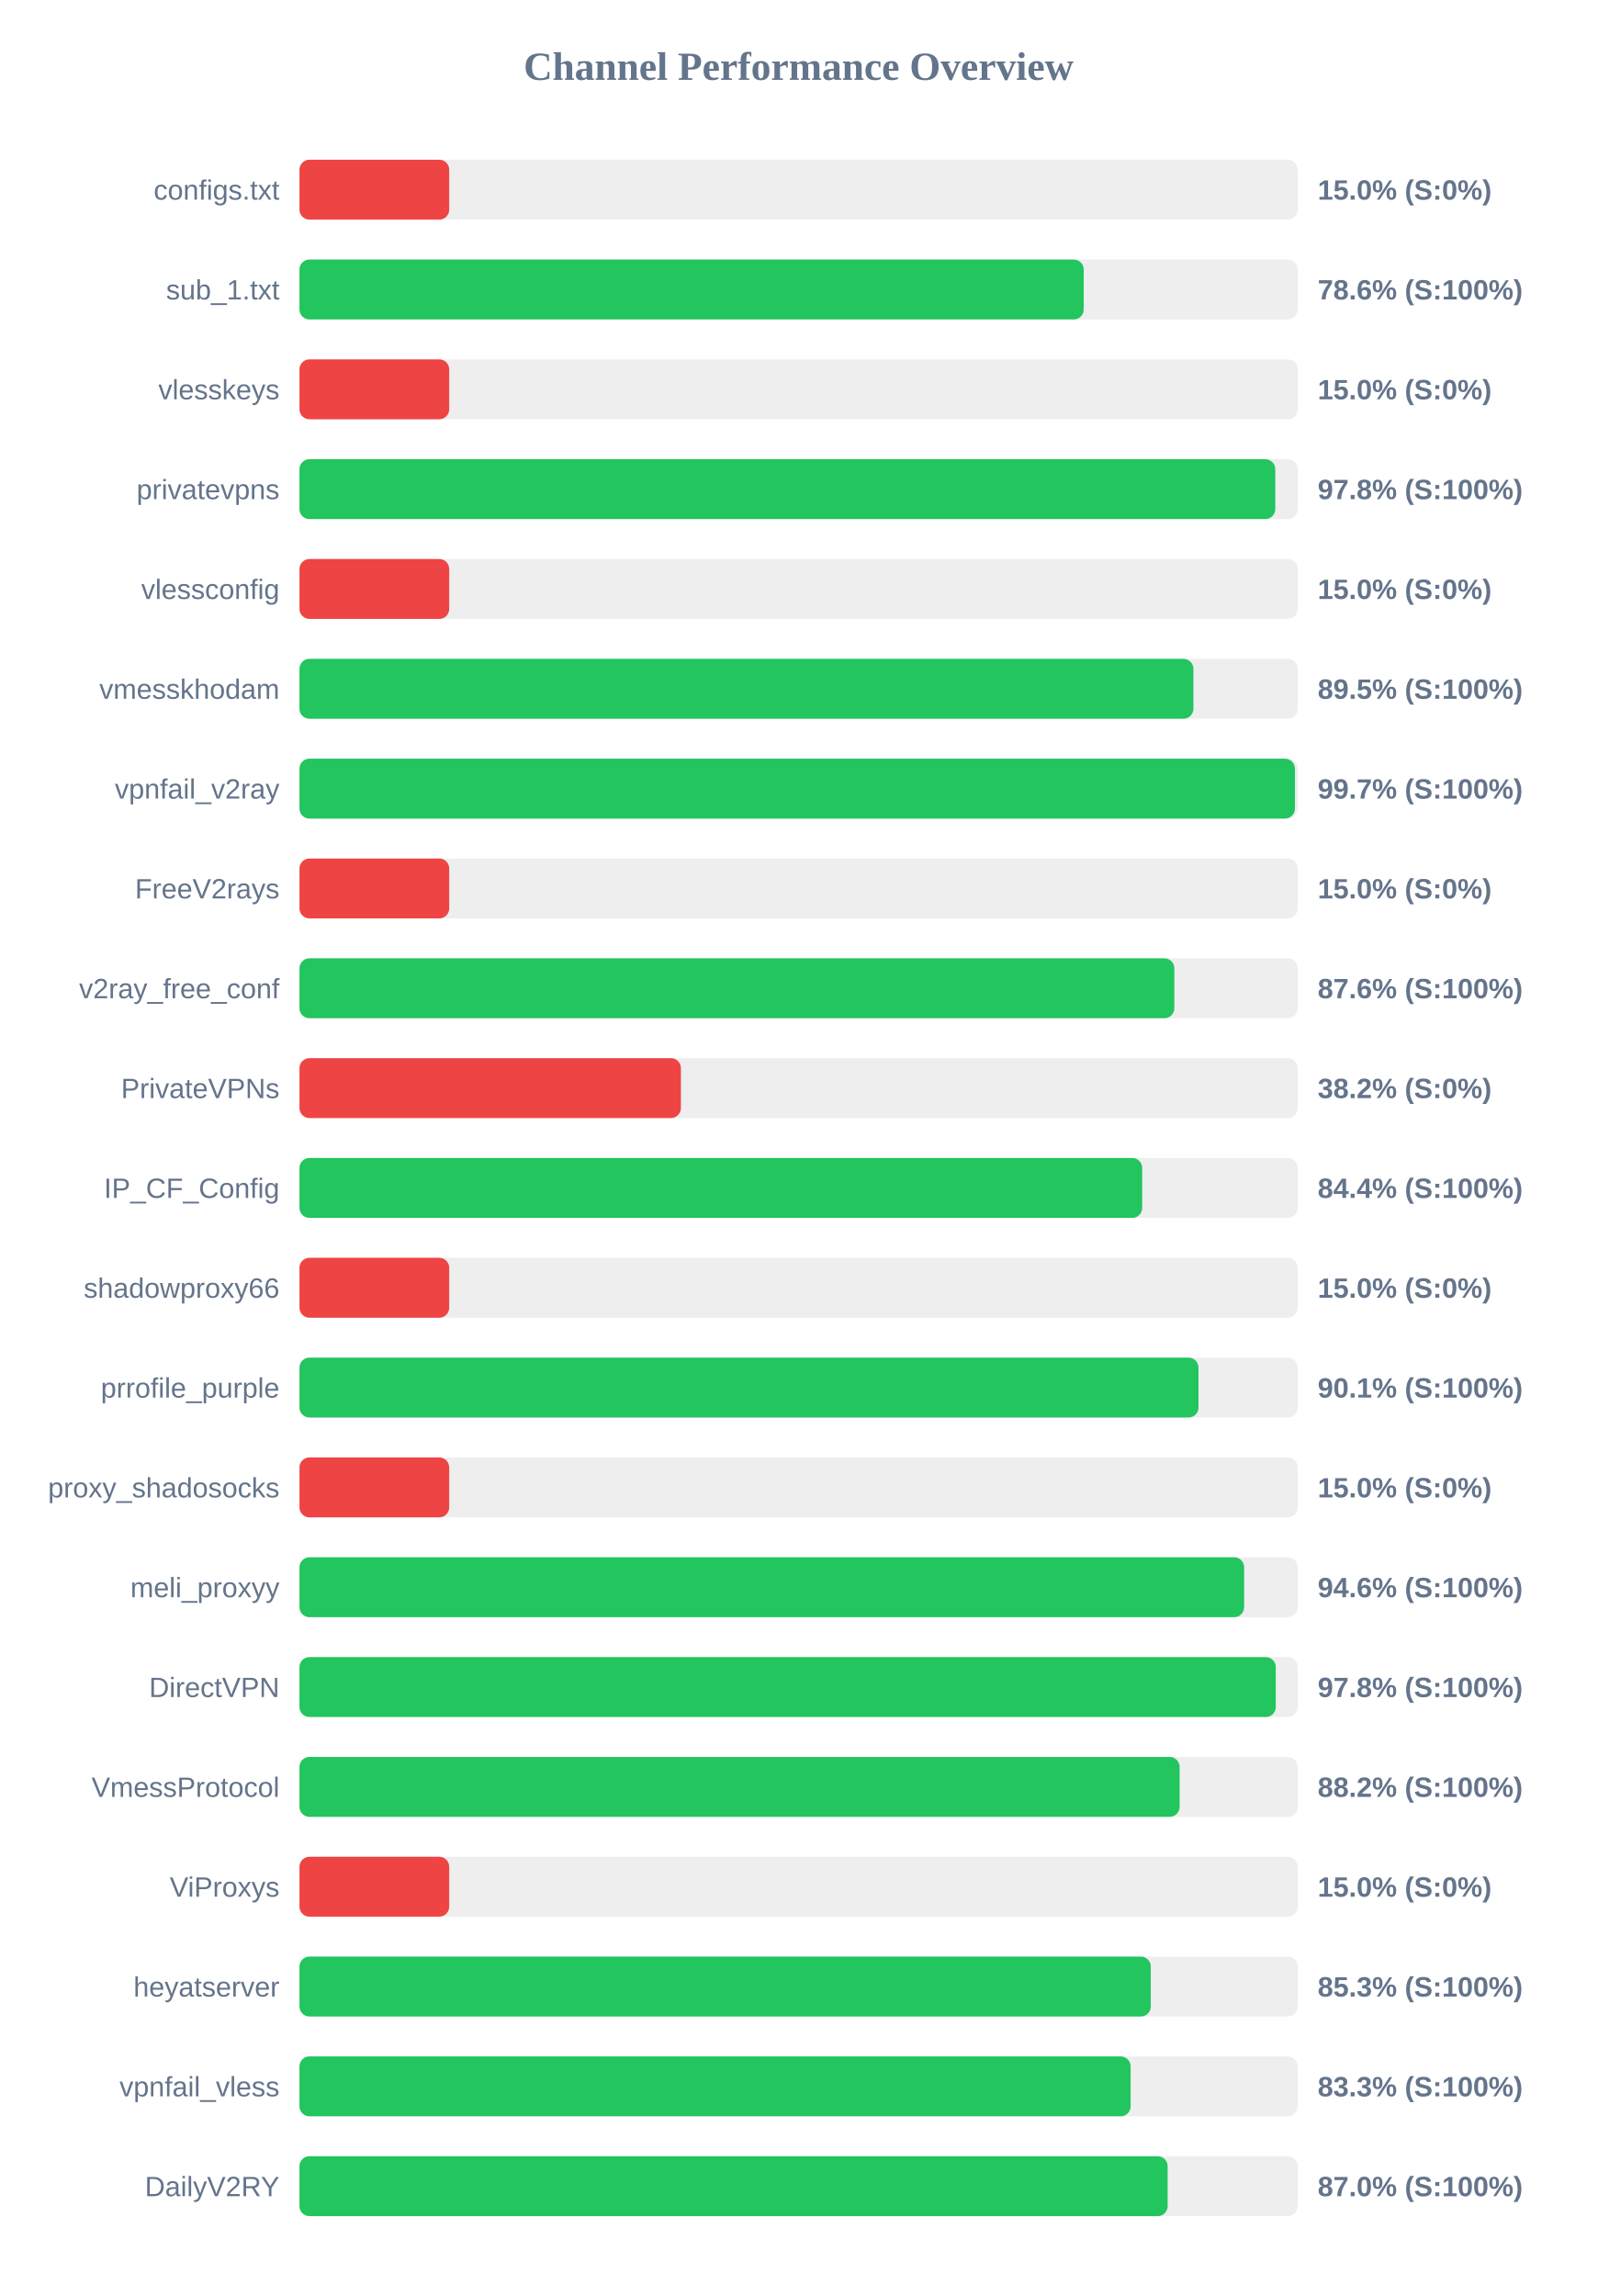
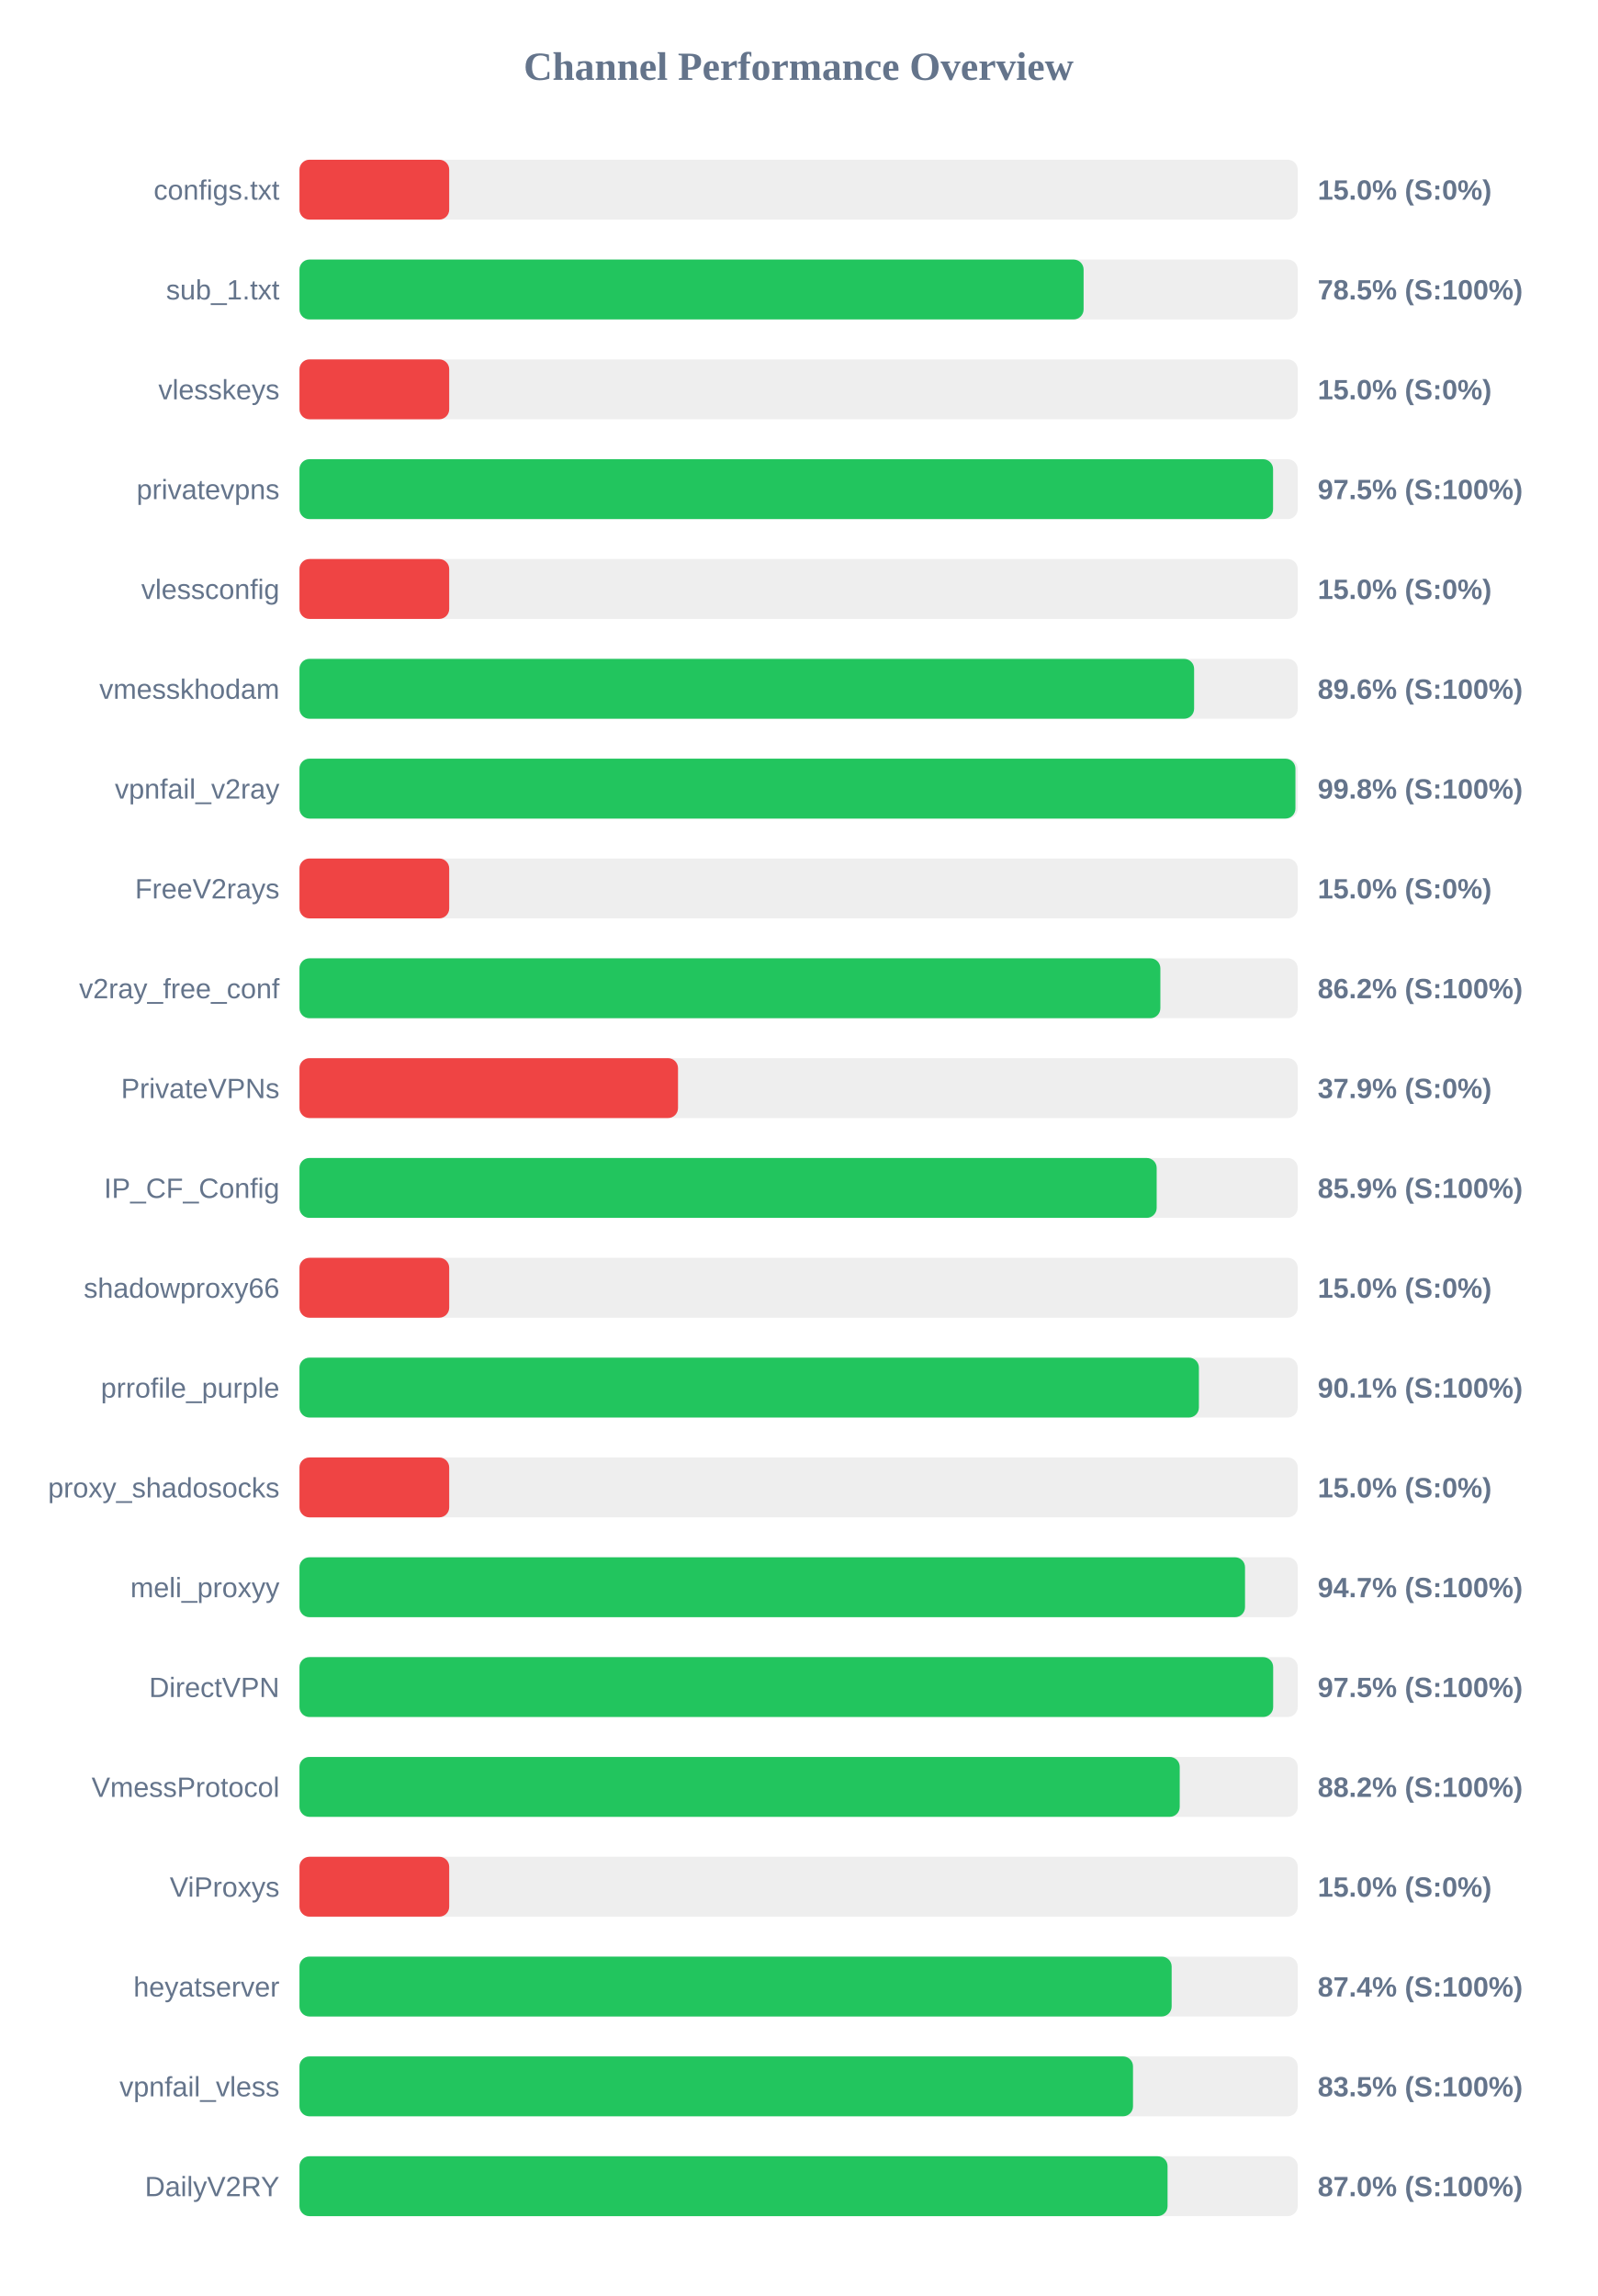
<svg xmlns="http://www.w3.org/2000/svg" width="800" height="1150" version="1.1">
  <style>
        .row { font: 14px Arial; fill: #64748b; }
        .score { font: bold 14px Arial; fill: #64748b; }
    </style>
  <text x="400" y="40" text-anchor="middle" font-size="20px" font-weight="bold" fill="#64748b">Channel Performance Overview</text>
  <rect x="150" y="80" width="500" height="30" fill="#eee" rx="5" />
  <rect x="150" y="80" width="75.0" height="30" fill="#ef4444" rx="5" />
  <text x="140" y="100" text-anchor="end" class="row">configs.txt</text>
  <text x="660" y="100" text-anchor="start" class="score">15.0% (S:0%)</text>
  <rect x="150" y="130" width="500" height="30" fill="#eee" rx="5" />
-   <rect x="150" y="130" width="392.8" height="30" fill="#22c55e" rx="5" />
+   <rect x="150" y="130" width="392.75" height="30" fill="#22c55e" rx="5" />
  <text x="140" y="150" text-anchor="end" class="row">sub_1.txt</text>
-   <text x="660" y="150" text-anchor="start" class="score">78.6% (S:100%)</text>
+   <text x="660" y="150" text-anchor="start" class="score">78.5% (S:100%)</text>
  <rect x="150" y="180" width="500" height="30" fill="#eee" rx="5" />
  <rect x="150" y="180" width="75.0" height="30" fill="#ef4444" rx="5" />
  <text x="140" y="200" text-anchor="end" class="row">vlesskeys</text>
  <text x="660" y="200" text-anchor="start" class="score">15.0% (S:0%)</text>
  <rect x="150" y="230" width="500" height="30" fill="#eee" rx="5" />
-   <rect x="150" y="230" width="488.75" height="30" fill="#22c55e" rx="5" />
+   <rect x="150" y="230" width="487.65" height="30" fill="#22c55e" rx="5" />
  <text x="140" y="250" text-anchor="end" class="row">privatevpns</text>
-   <text x="660" y="250" text-anchor="start" class="score">97.8% (S:100%)</text>
+   <text x="660" y="250" text-anchor="start" class="score">97.5% (S:100%)</text>
  <rect x="150" y="280" width="500" height="30" fill="#eee" rx="5" />
  <rect x="150" y="280" width="75.0" height="30" fill="#ef4444" rx="5" />
  <text x="140" y="300" text-anchor="end" class="row">vlessconfig</text>
  <text x="660" y="300" text-anchor="start" class="score">15.0% (S:0%)</text>
  <rect x="150" y="330" width="500" height="30" fill="#eee" rx="5" />
-   <rect x="150" y="330" width="447.75" height="30" fill="#22c55e" rx="5" />
+   <rect x="150" y="330" width="448.1" height="30" fill="#22c55e" rx="5" />
  <text x="140" y="350" text-anchor="end" class="row">vmesskhodam</text>
-   <text x="660" y="350" text-anchor="start" class="score">89.5% (S:100%)</text>
+   <text x="660" y="350" text-anchor="start" class="score">89.6% (S:100%)</text>
  <rect x="150" y="380" width="500" height="30" fill="#eee" rx="5" />
-   <rect x="150" y="380" width="498.6" height="30" fill="#22c55e" rx="5" />
+   <rect x="150" y="380" width="498.85" height="30" fill="#22c55e" rx="5" />
  <text x="140" y="400" text-anchor="end" class="row">vpnfail_v2ray</text>
-   <text x="660" y="400" text-anchor="start" class="score">99.7% (S:100%)</text>
+   <text x="660" y="400" text-anchor="start" class="score">99.8% (S:100%)</text>
  <rect x="150" y="430" width="500" height="30" fill="#eee" rx="5" />
  <rect x="150" y="430" width="75.0" height="30" fill="#ef4444" rx="5" />
  <text x="140" y="450" text-anchor="end" class="row">FreeV2rays</text>
  <text x="660" y="450" text-anchor="start" class="score">15.0% (S:0%)</text>
  <rect x="150" y="480" width="500" height="30" fill="#eee" rx="5" />
-   <rect x="150" y="480" width="438.2" height="30" fill="#22c55e" rx="5" />
+   <rect x="150" y="480" width="431.2" height="30" fill="#22c55e" rx="5" />
  <text x="140" y="500" text-anchor="end" class="row">v2ray_free_conf</text>
-   <text x="660" y="500" text-anchor="start" class="score">87.6% (S:100%)</text>
+   <text x="660" y="500" text-anchor="start" class="score">86.2% (S:100%)</text>
  <rect x="150" y="530" width="500" height="30" fill="#eee" rx="5" />
-   <rect x="150" y="530" width="191.05" height="30" fill="#ef4444" rx="5" />
+   <rect x="150" y="530" width="189.6" height="30" fill="#ef4444" rx="5" />
  <text x="140" y="550" text-anchor="end" class="row">PrivateVPNs</text>
-   <text x="660" y="550" text-anchor="start" class="score">38.2% (S:0%)</text>
+   <text x="660" y="550" text-anchor="start" class="score">37.9% (S:0%)</text>
  <rect x="150" y="580" width="500" height="30" fill="#eee" rx="5" />
-   <rect x="150" y="580" width="422.1" height="30" fill="#22c55e" rx="5" />
+   <rect x="150" y="580" width="429.35" height="30" fill="#22c55e" rx="5" />
  <text x="140" y="600" text-anchor="end" class="row">IP_CF_Config</text>
-   <text x="660" y="600" text-anchor="start" class="score">84.4% (S:100%)</text>
+   <text x="660" y="600" text-anchor="start" class="score">85.9% (S:100%)</text>
  <rect x="150" y="630" width="500" height="30" fill="#eee" rx="5" />
  <rect x="150" y="630" width="75.0" height="30" fill="#ef4444" rx="5" />
  <text x="140" y="650" text-anchor="end" class="row">shadowproxy66</text>
  <text x="660" y="650" text-anchor="start" class="score">15.0% (S:0%)</text>
  <rect x="150" y="680" width="500" height="30" fill="#eee" rx="5" />
-   <rect x="150" y="680" width="450.3" height="30" fill="#22c55e" rx="5" />
+   <rect x="150" y="680" width="450.5" height="30" fill="#22c55e" rx="5" />
  <text x="140" y="700" text-anchor="end" class="row">prrofile_purple</text>
  <text x="660" y="700" text-anchor="start" class="score">90.1% (S:100%)</text>
  <rect x="150" y="730" width="500" height="30" fill="#eee" rx="5" />
  <rect x="150" y="730" width="75.0" height="30" fill="#ef4444" rx="5" />
  <text x="140" y="750" text-anchor="end" class="row">proxy_shadosocks</text>
  <text x="660" y="750" text-anchor="start" class="score">15.0% (S:0%)</text>
  <rect x="150" y="780" width="500" height="30" fill="#eee" rx="5" />
-   <rect x="150" y="780" width="473.15" height="30" fill="#22c55e" rx="5" />
+   <rect x="150" y="780" width="473.6" height="30" fill="#22c55e" rx="5" />
  <text x="140" y="800" text-anchor="end" class="row">meli_proxyy</text>
-   <text x="660" y="800" text-anchor="start" class="score">94.6% (S:100%)</text>
+   <text x="660" y="800" text-anchor="start" class="score">94.7% (S:100%)</text>
  <rect x="150" y="830" width="500" height="30" fill="#eee" rx="5" />
-   <rect x="150" y="830" width="489.0" height="30" fill="#22c55e" rx="5" />
+   <rect x="150" y="830" width="487.7" height="30" fill="#22c55e" rx="5" />
  <text x="140" y="850" text-anchor="end" class="row">DirectVPN</text>
-   <text x="660" y="850" text-anchor="start" class="score">97.8% (S:100%)</text>
+   <text x="660" y="850" text-anchor="start" class="score">97.5% (S:100%)</text>
  <rect x="150" y="880" width="500" height="30" fill="#eee" rx="5" />
-   <rect x="150" y="880" width="440.85" height="30" fill="#22c55e" rx="5" />
+   <rect x="150" y="880" width="440.9" height="30" fill="#22c55e" rx="5" />
  <text x="140" y="900" text-anchor="end" class="row">VmessProtocol</text>
  <text x="660" y="900" text-anchor="start" class="score">88.2% (S:100%)</text>
  <rect x="150" y="930" width="500" height="30" fill="#eee" rx="5" />
  <rect x="150" y="930" width="75.0" height="30" fill="#ef4444" rx="5" />
  <text x="140" y="950" text-anchor="end" class="row">ViProxys</text>
  <text x="660" y="950" text-anchor="start" class="score">15.0% (S:0%)</text>
  <rect x="150" y="980" width="500" height="30" fill="#eee" rx="5" />
-   <rect x="150" y="980" width="426.4" height="30" fill="#22c55e" rx="5" />
+   <rect x="150" y="980" width="436.85" height="30" fill="#22c55e" rx="5" />
  <text x="140" y="1000" text-anchor="end" class="row">heyatserver</text>
-   <text x="660" y="1000" text-anchor="start" class="score">85.3% (S:100%)</text>
+   <text x="660" y="1000" text-anchor="start" class="score">87.4% (S:100%)</text>
  <rect x="150" y="1030" width="500" height="30" fill="#eee" rx="5" />
-   <rect x="150" y="1030" width="416.3" height="30" fill="#22c55e" rx="5" />
+   <rect x="150" y="1030" width="417.5" height="30" fill="#22c55e" rx="5" />
  <text x="140" y="1050" text-anchor="end" class="row">vpnfail_vless</text>
-   <text x="660" y="1050" text-anchor="start" class="score">83.3% (S:100%)</text>
+   <text x="660" y="1050" text-anchor="start" class="score">83.5% (S:100%)</text>
  <rect x="150" y="1080" width="500" height="30" fill="#eee" rx="5" />
-   <rect x="150" y="1080" width="434.85" height="30" fill="#22c55e" rx="5" />
+   <rect x="150" y="1080" width="434.8" height="30" fill="#22c55e" rx="5" />
  <text x="140" y="1100" text-anchor="end" class="row">DailyV2RY</text>
  <text x="660" y="1100" text-anchor="start" class="score">87.0% (S:100%)</text>
</svg>
